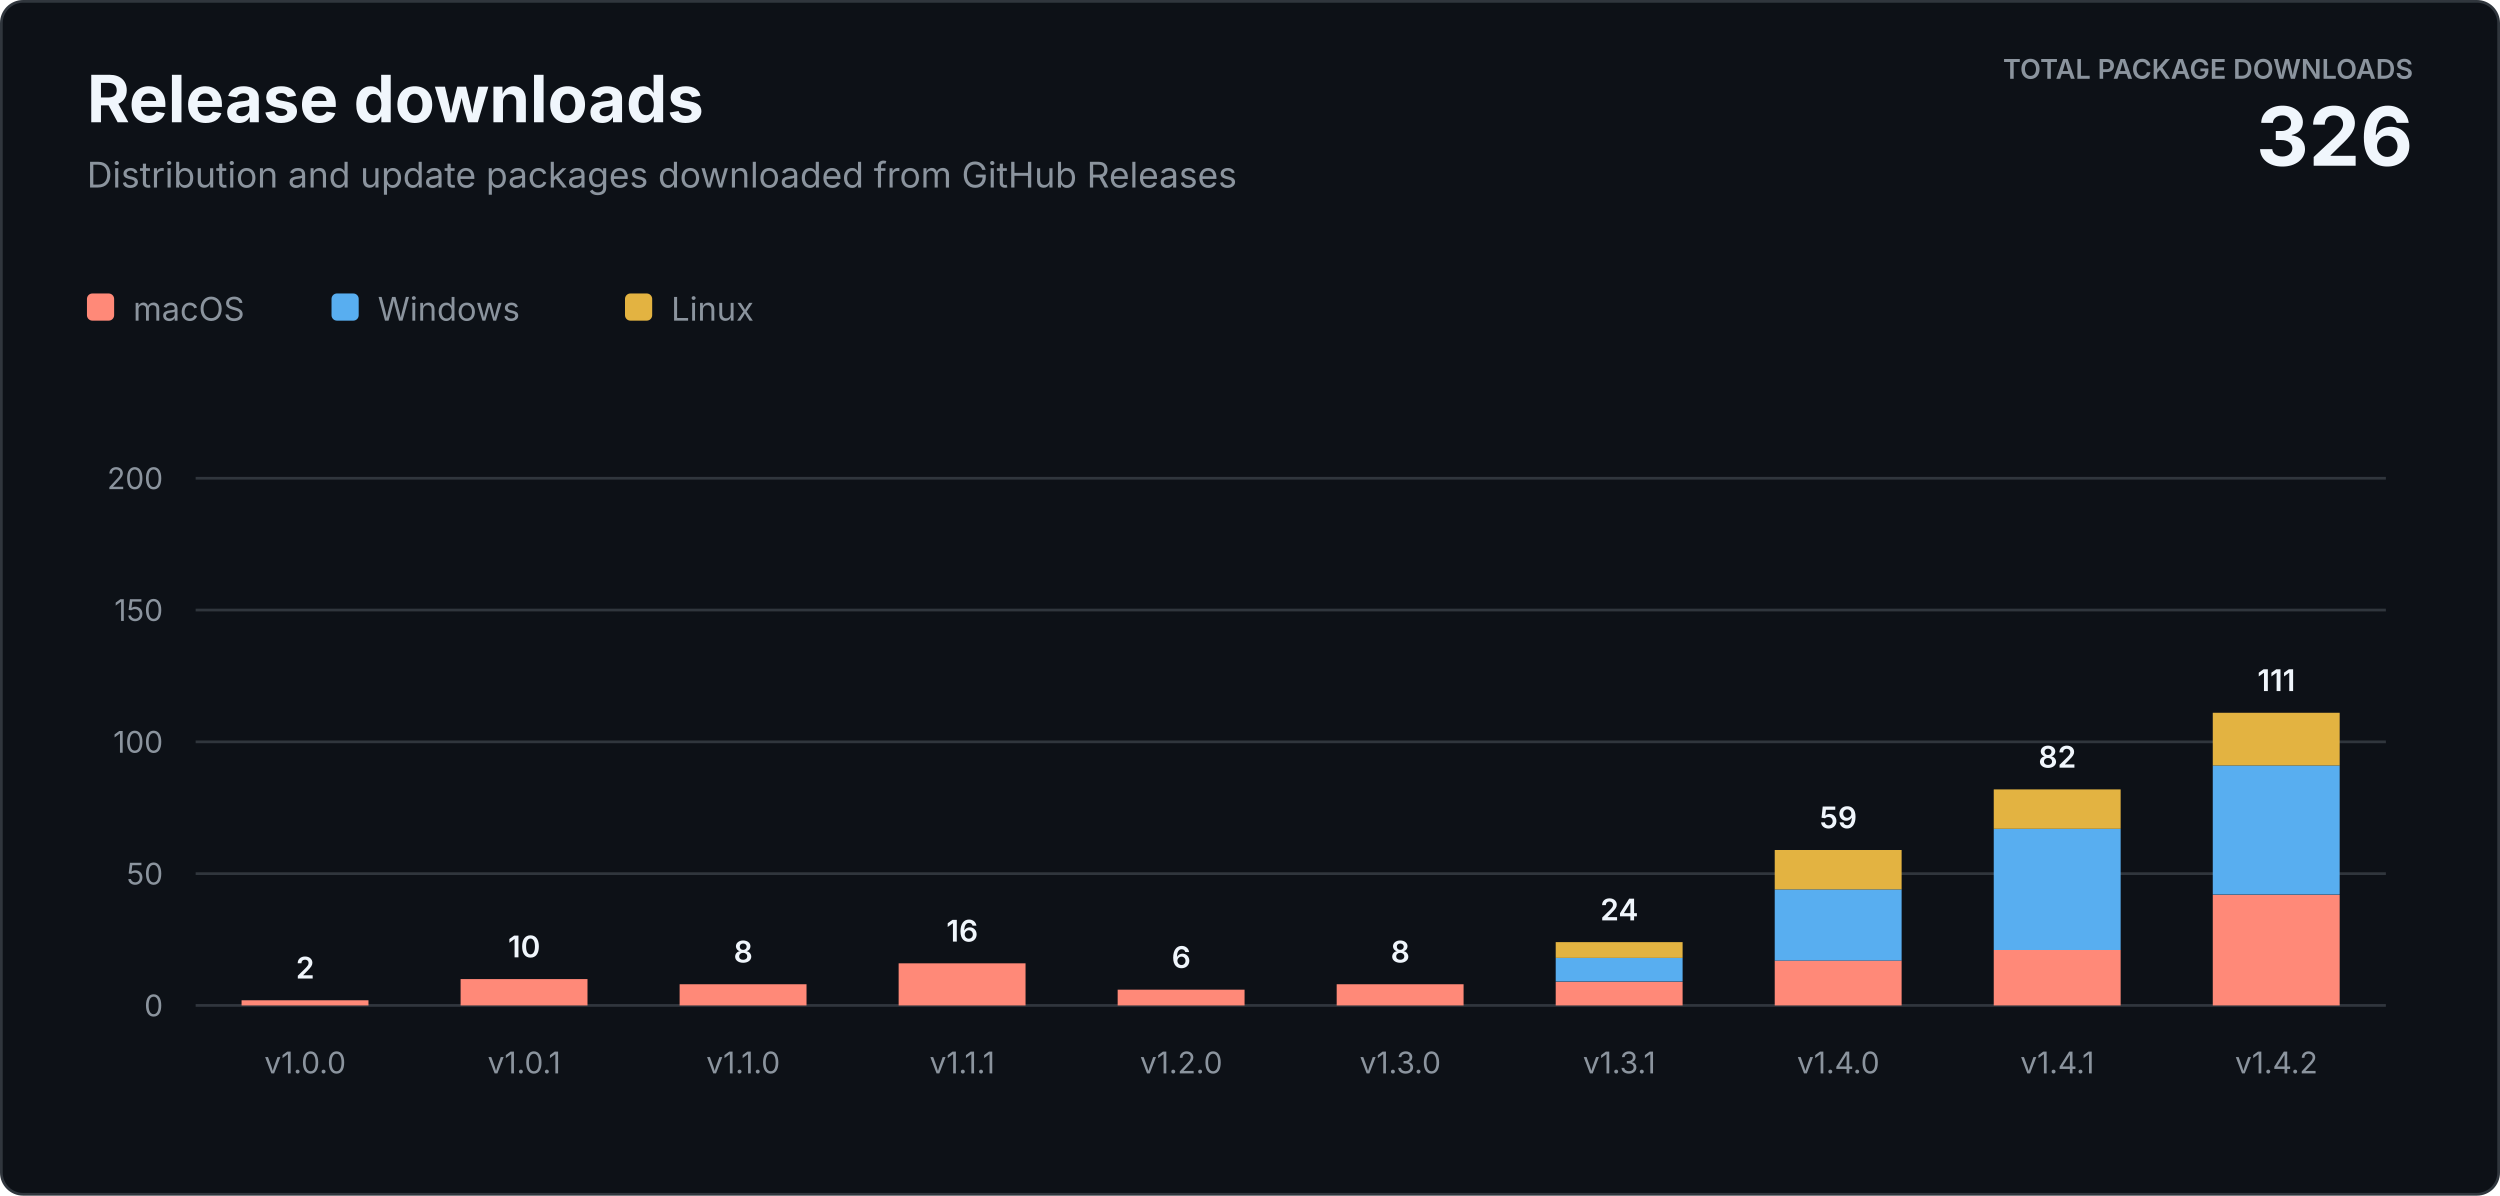
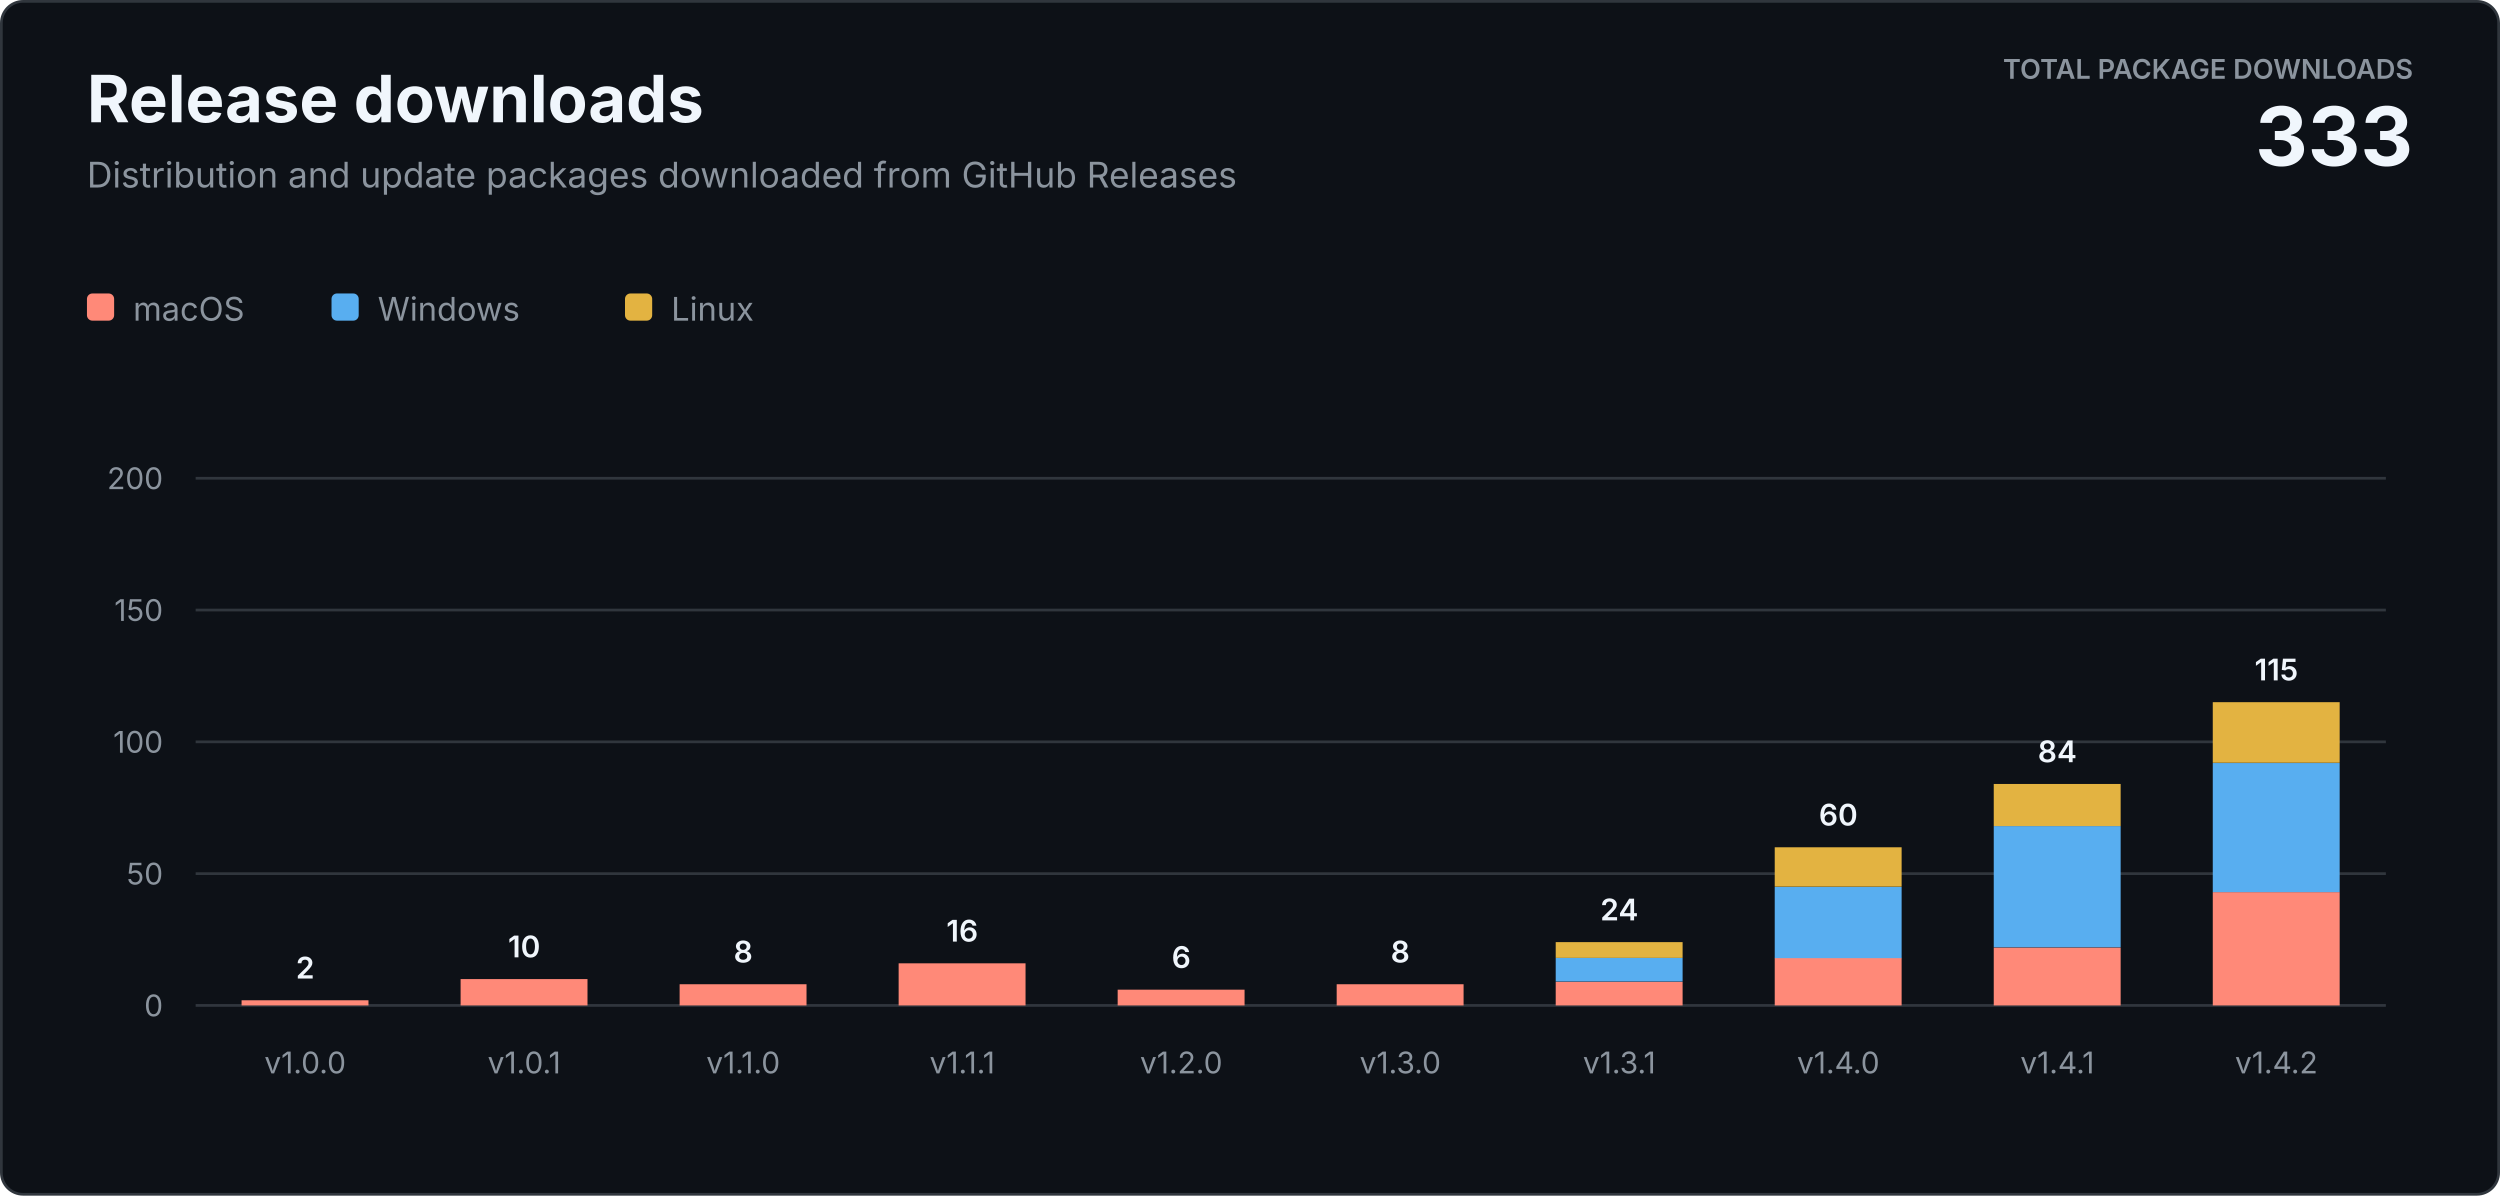
<svg xmlns="http://www.w3.org/2000/svg" width="920" height="440" viewBox="0 0 920 440" role="img" aria-labelledby="title description">
  <style>
    text { font-family: -apple-system, BlinkMacSystemFont, "Segoe UI", sans-serif; letter-spacing: 0; }
    .heading { fill: #f0f6fc; font-size: 24px; font-weight: 700; }
    .subtitle { fill: #8b949e; font-size: 13px; }
    .total-label { fill: #8b949e; font-size: 10px; font-weight: 600; }
    .total-value { fill: #f0f6fc; font-size: 30px; font-weight: 700; }
    .axis { fill: #8b949e; font-size: 11px; }
    .value { fill: #f0f6fc; font-size: 11px; font-weight: 600; }
    .legend { fill: #8b949e; font-size: 12px; }
  </style>
  <rect x="0.5" y="0.5" width="919" height="439" rx="8" fill="#0d1117" stroke="#30363d" />
  <text class="heading" x="32" y="45">Release downloads</text>
  <text class="subtitle" x="32" y="69">Distribution and update packages downloaded from GitHub Releases</text>
  <text class="total-label" x="888" y="29" text-anchor="end">TOTAL PACKAGE DOWNLOADS</text>
-   <text class="total-value" x="888" y="61" text-anchor="end">326</text>
+   <text class="total-value" x="888" y="61" text-anchor="end">333</text>
  <g transform="translate(32 108)">
    <rect width="10" height="10" rx="2" fill="#ff8978" />
    <text class="legend" x="17" y="10">macOS</text>
    <rect x="90" width="10" height="10" rx="2" fill="#58aef0" />
    <text class="legend" x="107" y="10">Windows</text>
    <rect x="198" width="10" height="10" rx="2" fill="#e3b341" />
    <text class="legend" x="215" y="10">Linux</text>
  </g>
  <line x1="72" y1="370" x2="878" y2="370" stroke="#30363d" />
  <text class="axis" x="60" y="374" text-anchor="end">0</text>
  <line x1="72" y1="321.5" x2="878" y2="321.5" stroke="#30363d" />
  <text class="axis" x="60" y="325.5" text-anchor="end">50</text>
  <line x1="72" y1="273" x2="878" y2="273" stroke="#30363d" />
  <text class="axis" x="60" y="277" text-anchor="end">100</text>
  <line x1="72" y1="224.5" x2="878" y2="224.5" stroke="#30363d" />
  <text class="axis" x="60" y="228.5" text-anchor="end">150</text>
  <line x1="72" y1="176" x2="878" y2="176" stroke="#30363d" />
  <text class="axis" x="60" y="180" text-anchor="end">200</text>
  <rect x="88.9" y="368.1" width="46.7" height="1.9" fill="#ff8978" />
  <text class="value" x="112.3" y="360.1" text-anchor="middle">2</text>
  <text class="axis" x="112.3" y="395" text-anchor="middle">v1.0.0</text>
  <rect x="169.5" y="360.3" width="46.7" height="9.7" fill="#ff8978" />
  <text class="value" x="192.9" y="352.3" text-anchor="middle">10</text>
  <text class="axis" x="192.9" y="395" text-anchor="middle">v1.0.1</text>
  <rect x="250.1" y="362.2" width="46.7" height="7.8" fill="#ff8978" />
  <text class="value" x="273.5" y="354.2" text-anchor="middle">8</text>
  <text class="axis" x="273.5" y="395" text-anchor="middle">v1.1.0</text>
  <rect x="330.7" y="354.5" width="46.7" height="15.5" fill="#ff8978" />
  <text class="value" x="354.1" y="346.5" text-anchor="middle">16</text>
  <text class="axis" x="354.1" y="395" text-anchor="middle">v1.1.1</text>
  <rect x="411.3" y="364.2" width="46.7" height="5.8" fill="#ff8978" />
  <text class="value" x="434.7" y="356.2" text-anchor="middle">6</text>
  <text class="axis" x="434.7" y="395" text-anchor="middle">v1.2.0</text>
  <rect x="491.9" y="362.2" width="46.7" height="7.8" fill="#ff8978" />
  <text class="value" x="515.3" y="354.2" text-anchor="middle">8</text>
  <text class="axis" x="515.3" y="395" text-anchor="middle">v1.3.0</text>
  <rect x="572.5" y="361.3" width="46.7" height="8.7" fill="#ff8978" />
  <rect x="572.5" y="352.5" width="46.7" height="8.7" fill="#58aef0" />
  <rect x="572.5" y="346.7" width="46.7" height="5.8" fill="#e3b341" />
  <text class="value" x="595.9" y="338.7" text-anchor="middle">24</text>
  <text class="axis" x="595.9" y="395" text-anchor="middle">v1.3.1</text>
-   <rect x="653.1" y="353.5" width="46.7" height="16.5" fill="#ff8978" />
-   <rect x="653.1" y="327.3" width="46.7" height="26.2" fill="#58aef0" />
-   <rect x="653.1" y="312.8" width="46.7" height="14.5" fill="#e3b341" />
-   <text class="value" x="676.5" y="304.8" text-anchor="middle">59</text>
+   <rect x="653.1" y="352.5" width="46.7" height="17.5" fill="#ff8978" />
+   <rect x="653.1" y="326.4" width="46.7" height="26.2" fill="#58aef0" />
+   <rect x="653.1" y="311.8" width="46.7" height="14.5" fill="#e3b341" />
+   <text class="value" x="676.5" y="303.8" text-anchor="middle">60</text>
  <text class="axis" x="676.5" y="395" text-anchor="middle">v1.4.0</text>
-   <rect x="733.7" y="349.6" width="46.7" height="20.4" fill="#ff8978" />
-   <rect x="733.7" y="305.0" width="46.7" height="44.6" fill="#58aef0" />
-   <rect x="733.7" y="290.5" width="46.7" height="14.5" fill="#e3b341" />
-   <text class="value" x="757.1" y="282.5" text-anchor="middle">82</text>
+   <rect x="733.7" y="348.7" width="46.7" height="21.3" fill="#ff8978" />
+   <rect x="733.7" y="304.0" width="46.7" height="44.6" fill="#58aef0" />
+   <rect x="733.7" y="288.5" width="46.7" height="15.5" fill="#e3b341" />
+   <text class="value" x="757.1" y="280.5" text-anchor="middle">84</text>
  <text class="axis" x="757.1" y="395" text-anchor="middle">v1.4.1</text>
-   <rect x="814.3" y="329.3" width="46.7" height="40.7" fill="#ff8978" />
-   <rect x="814.3" y="281.7" width="46.7" height="47.5" fill="#58aef0" />
-   <rect x="814.3" y="262.3" width="46.7" height="19.4" fill="#e3b341" />
-   <text class="value" x="837.7" y="254.3" text-anchor="middle">111</text>
+   <rect x="814.3" y="328.3" width="46.7" height="41.7" fill="#ff8978" />
+   <rect x="814.3" y="280.8" width="46.7" height="47.5" fill="#58aef0" />
+   <rect x="814.3" y="258.4" width="46.7" height="22.3" fill="#e3b341" />
+   <text class="value" x="837.7" y="250.4" text-anchor="middle">115</text>
  <text class="axis" x="837.7" y="395" text-anchor="middle">v1.4.2</text>
</svg>
